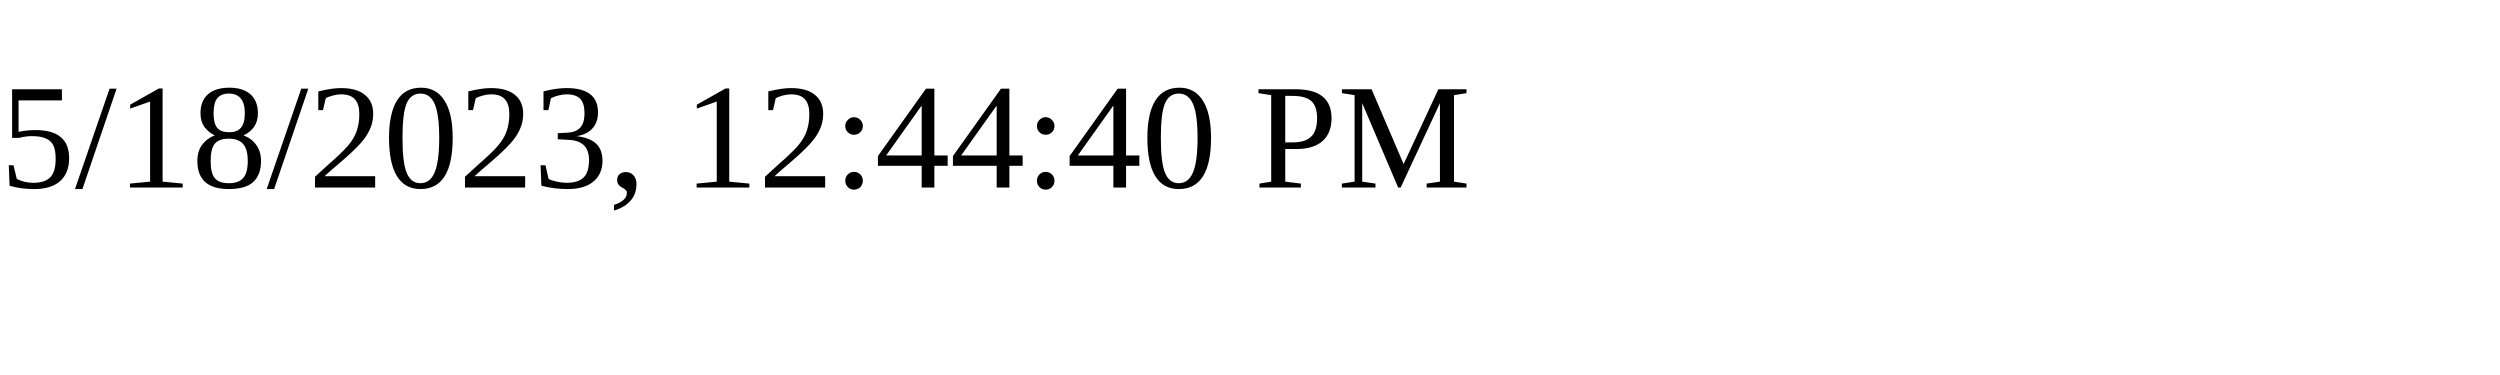
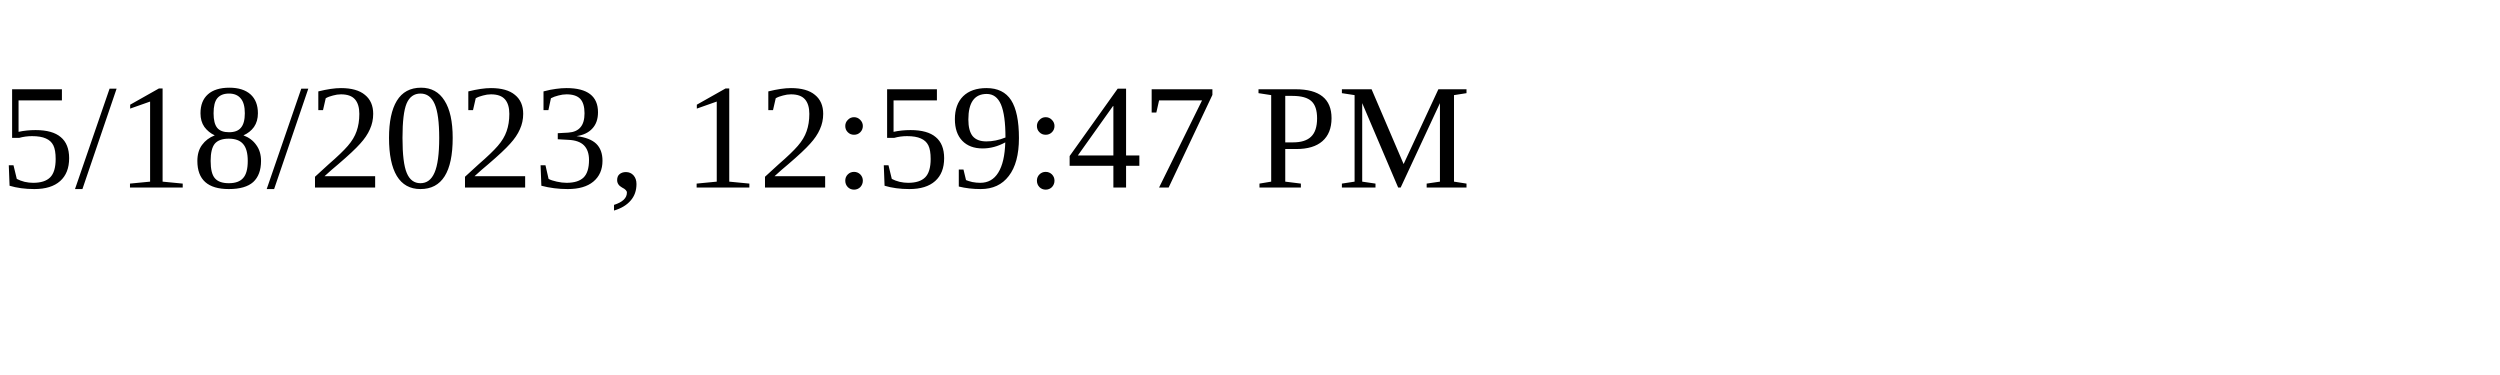
<svg xmlns="http://www.w3.org/2000/svg" height="30" width="200">
-   <text x="0" y="15">5/18/2023, 12:44:40 PM</text>
+   <text x="0" y="15">5/18/2023, 12:59:47 PM</text>
</svg>
